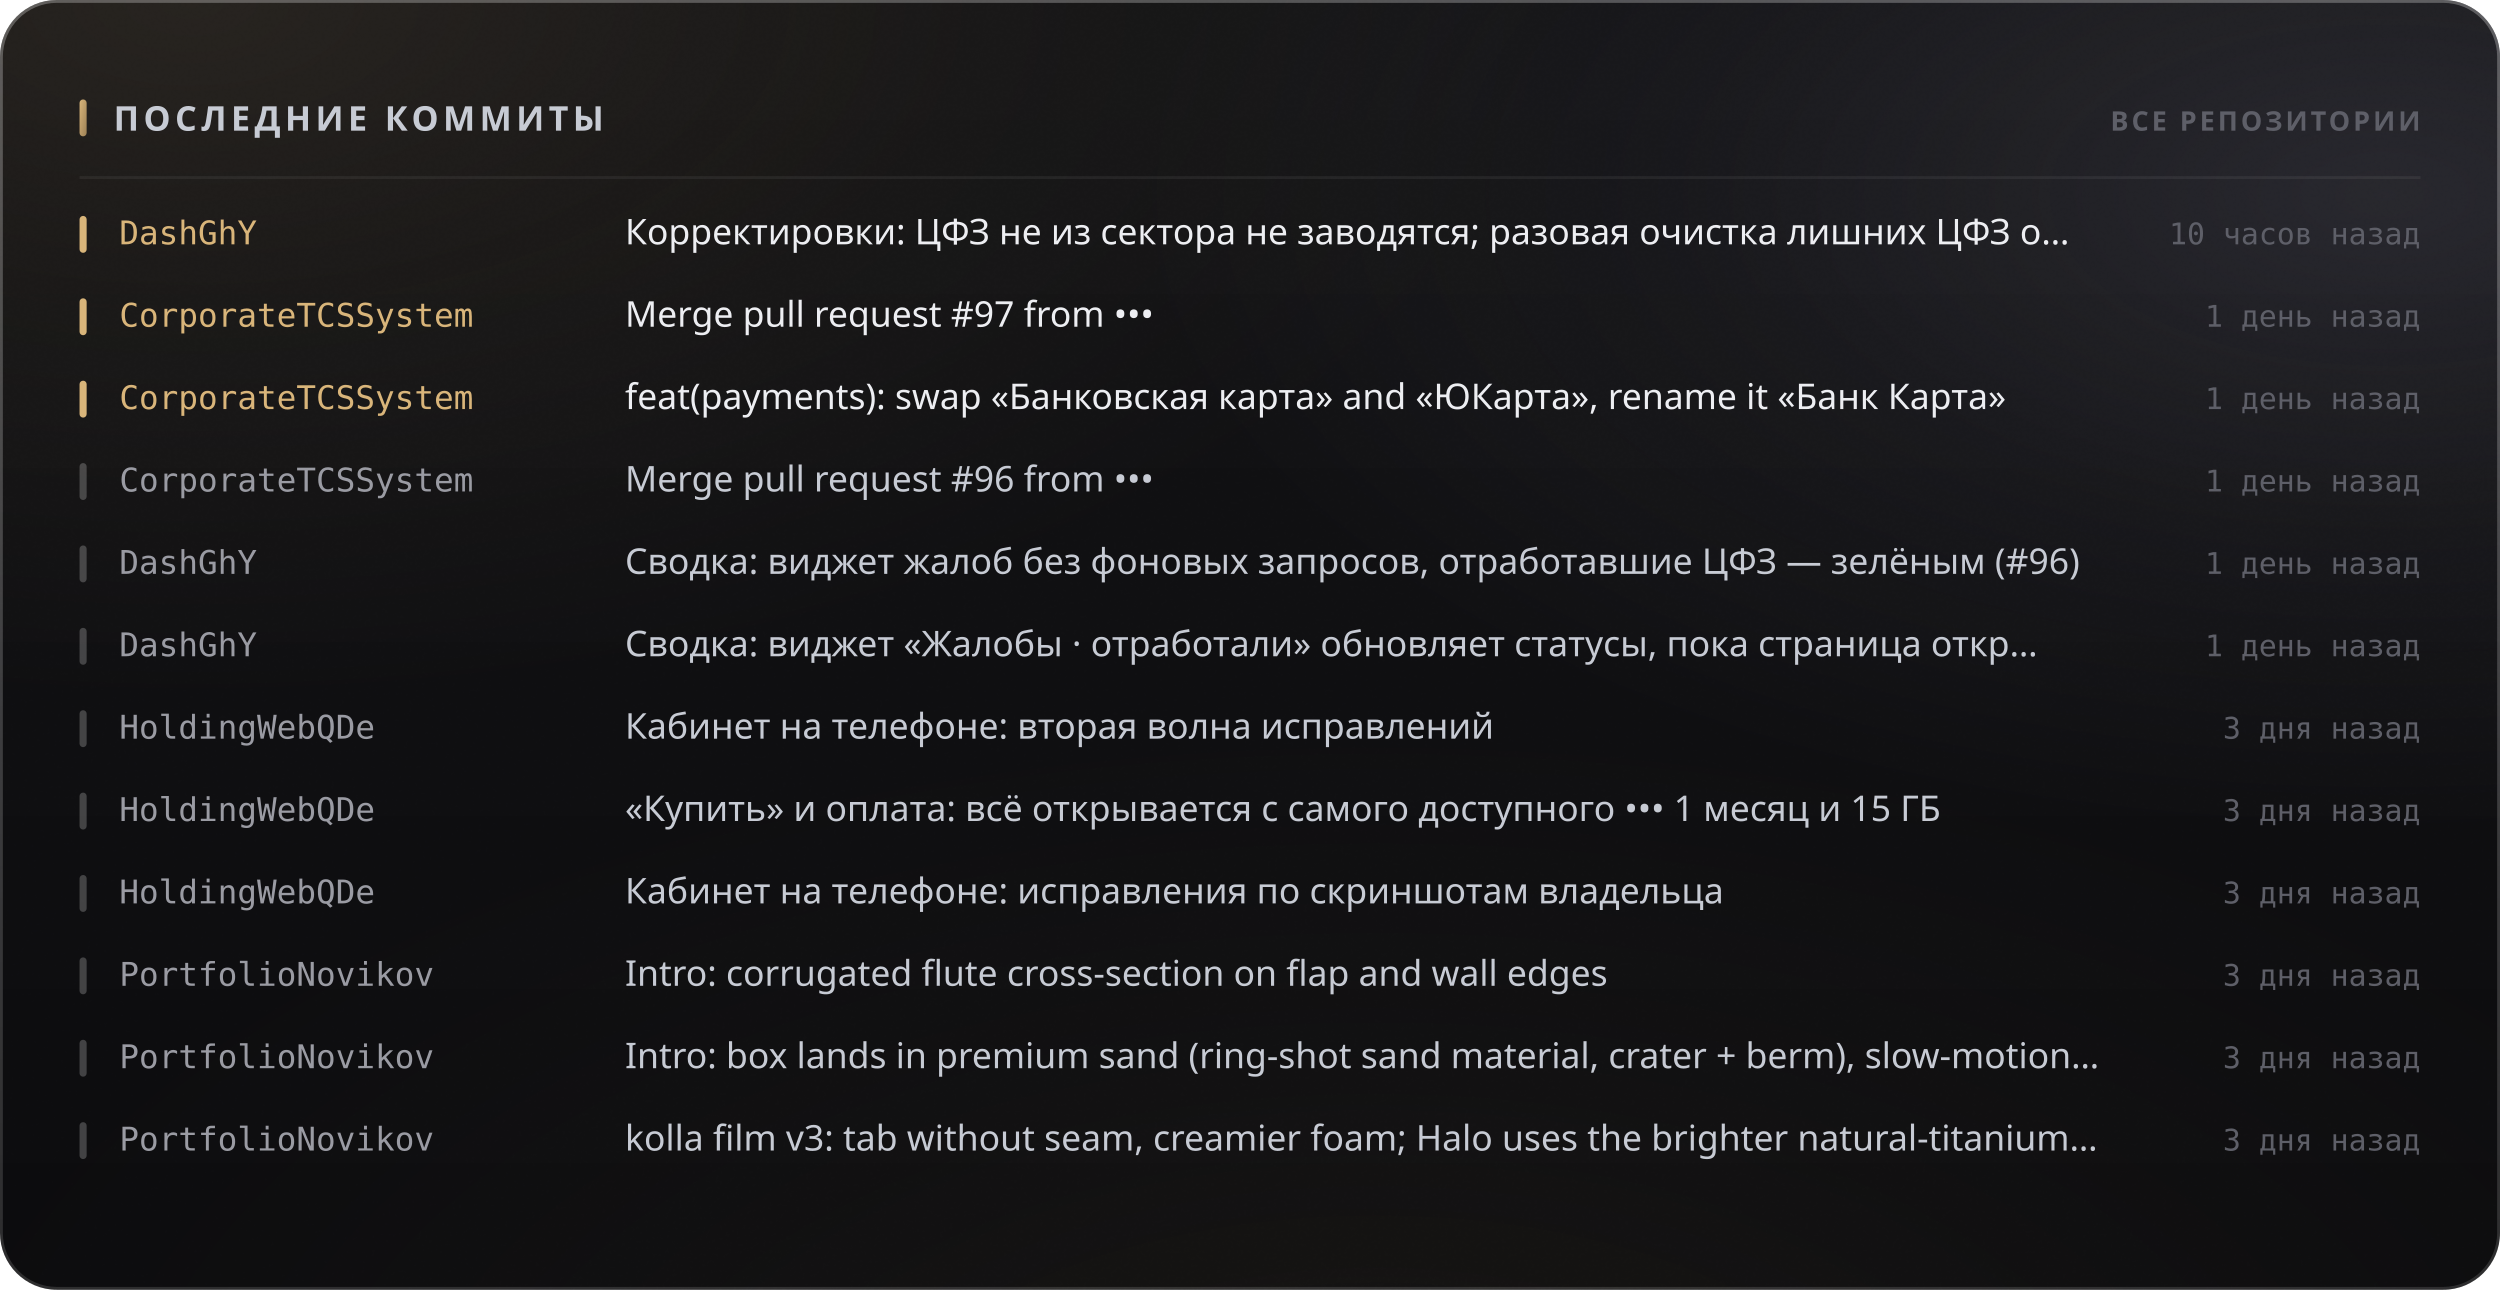
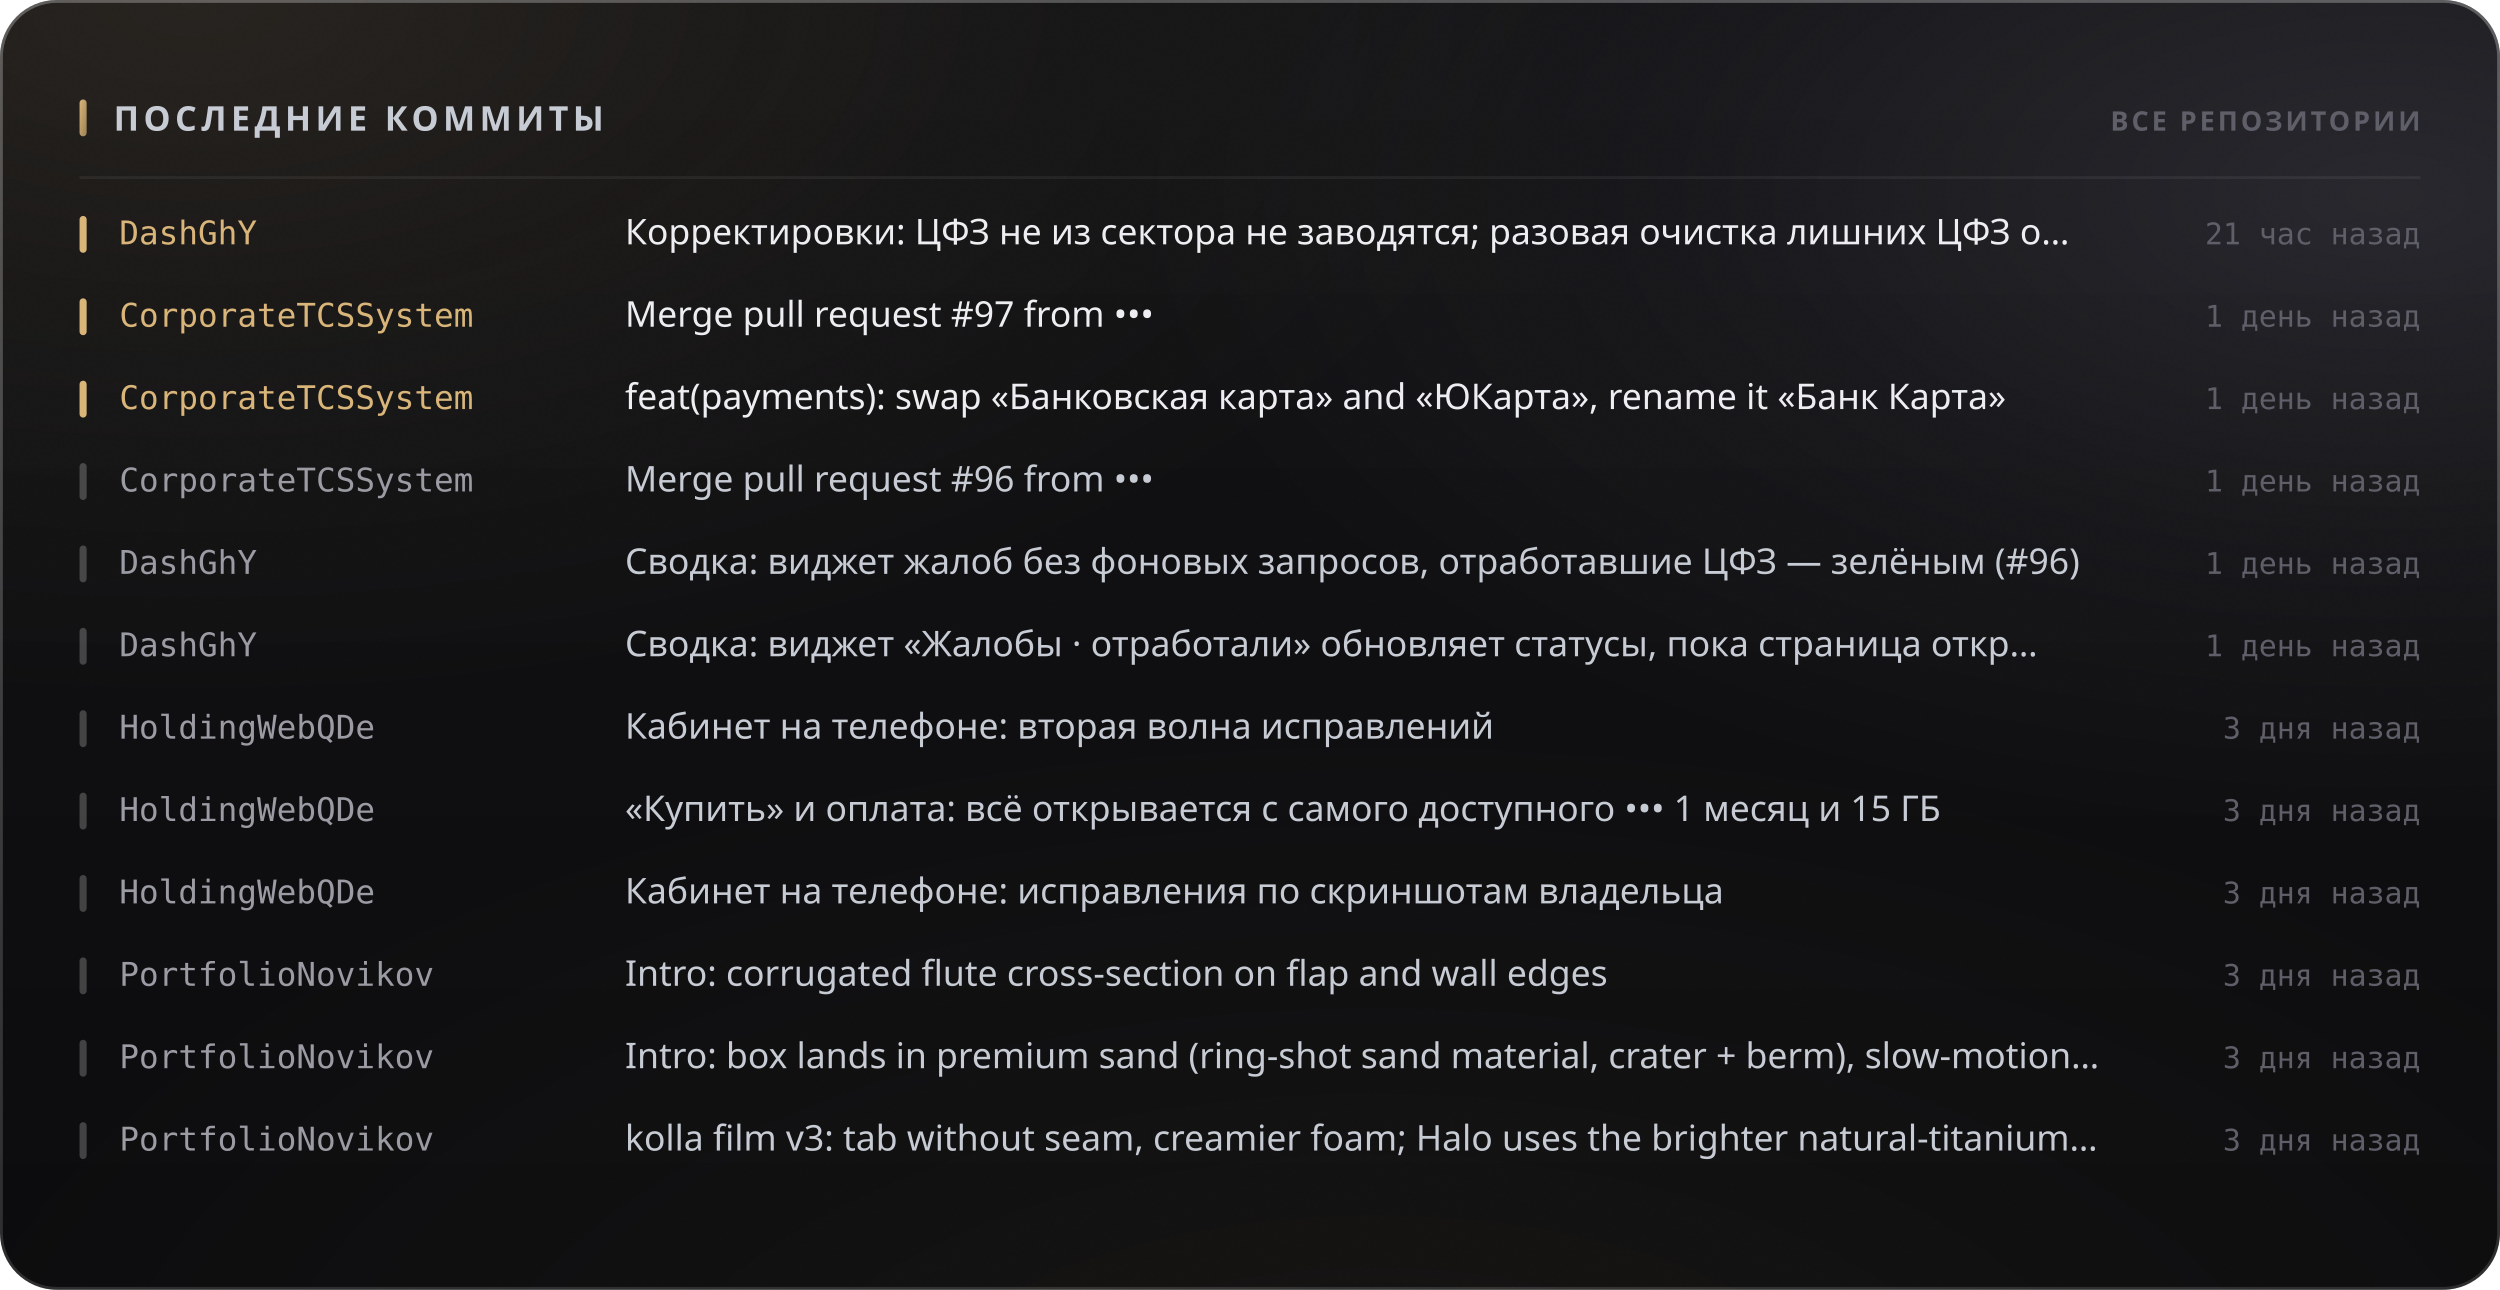
<svg xmlns="http://www.w3.org/2000/svg" width="880" height="454" viewBox="0 0 880 454" role="img">
  <style>
  text { font-family: -apple-system, BlinkMacSystemFont, 'Segoe UI', 'Noto Sans', Helvetica, Arial, sans-serif; }
  .mono { font-family: ui-monospace, 'SF Mono', 'Cascadia Mono', 'DejaVu Sans Mono', Menlo, Consolas, monospace; font-variant-numeric: tabular-nums; }
  .caps { letter-spacing: .1em; text-transform: uppercase; }

  @keyframes sheen  { from { transform: translateX(-120%); } to { transform: translateX(260%); } }
  @keyframes rise   { from { opacity: 0; transform: translateY(6px); } to { opacity: 1; transform: none; } }
  @keyframes slide  { from { opacity: 0; transform: translateX(-8px); } to { opacity: 1; transform: none; } }
  @keyframes grow   { from { transform: scaleY(0); } to { transform: scaleY(1); } }
  @keyframes widen  { from { transform: scaleX(0); } to { transform: scaleX(1); } }
  @keyframes draw   { from { stroke-dashoffset: 200; } to { stroke-dashoffset: 0; } }

  .sheen { animation: sheen 5.5s cubic-bezier(.45,0,.2,1) infinite; }
  .rise  { animation: rise .5s cubic-bezier(.16,1,.3,1) both; }
  .slide { animation: slide .42s cubic-bezier(.16,1,.3,1) both; }
  .bar   { transform-box: fill-box; transform-origin: 50% 100%;
           animation: grow .62s cubic-bezier(.16,1,.3,1) both; }
  .fill  { transform-box: fill-box; transform-origin: 0% 50%;
           animation: widen .8s cubic-bezier(.16,1,.3,1) both; }
  /* The hidden start state lives in the keyframes, never in the static rule.
     A renderer that ignores CSS animations then falls back to the FINISHED
     state — a drawn line, visible text — instead of an empty panel. */
  .spark { stroke-dasharray: 200;
           animation: draw 1.1s cubic-bezier(.16,1,.3,1) both; }

  @media (prefers-reduced-motion: reduce) {
    .sheen { animation: none; opacity: 0; }
    .rise, .slide, .bar, .fill, .spark { animation: none; opacity: 1; transform: none;
                                         stroke-dashoffset: 0; }
  }</style>
  <defs>
    <filter id="grain5" x="0" y="0" width="100%" height="100%">
      <feTurbulence type="fractalNoise" baseFrequency="0.85" numOctaves="3" stitchTiles="stitch" />
      <feColorMatrix type="saturate" values="0" />
    </filter>
    <linearGradient id="accent1" x1="0" y1="0" x2="1" y2="1">
      <stop offset="0%" stop-color="#d9b57a" />
      <stop offset="100%" stop-color="#9d8155" />
    </linearGradient>
    <radialGradient id="aurora6" cx="0.08" cy="0" r="0.55">
      <stop offset="0%" stop-color="#d9b47a" stop-opacity="0.1" />
      <stop offset="55%" stop-color="#d9b47a" stop-opacity="0.035" />
      <stop offset="100%" stop-color="#d9b47a" stop-opacity="0" />
    </radialGradient>
    <radialGradient id="aurora7" cx="0.95" cy="0.15" r="0.5">
      <stop offset="0%" stop-color="#706f83" stop-opacity="0.22" />
      <stop offset="55%" stop-color="#706f83" stop-opacity="0.077" />
      <stop offset="100%" stop-color="#706f83" stop-opacity="0" />
    </radialGradient>
    <radialGradient id="aurora8" cx="0.55" cy="1.15" r="0.6">
      <stop offset="0%" stop-color="#b39b74" stop-opacity="0.07" />
      <stop offset="55%" stop-color="#b39b74" stop-opacity="0.025" />
      <stop offset="100%" stop-color="#b39b74" stop-opacity="0" />
    </radialGradient>
    <linearGradient id="glass2" x1="0" y1="0" x2="0" y2="1">
      <stop offset="0%" stop-color="#ffffff" stop-opacity="0.036" />
      <stop offset="100%" stop-color="#ffffff" stop-opacity="0.007" />
    </linearGradient>
    <linearGradient id="rim3" x1="0" y1="0" x2="0" y2="1">
      <stop offset="0%" stop-color="#ffffff" stop-opacity="0.182" />
      <stop offset="100%" stop-color="#ffffff" stop-opacity="0.025" />
    </linearGradient>
    <linearGradient id="spec4" x1="0" y1="0" x2="1" y2="0">
      <stop offset="0%" stop-color="#ffffff" stop-opacity="0" />
      <stop offset="35%" stop-color="#ffffff" stop-opacity="0.336" />
      <stop offset="70%" stop-color="#ffffff" stop-opacity="0.118" />
      <stop offset="100%" stop-color="#ffffff" stop-opacity="0" />
    </linearGradient>
  </defs>
  <rect width="880" height="454" rx="20" fill="#0a0a0c" />
  <rect width="880" height="454" rx="20" fill="url(#aurora6)" />
  <rect width="880" height="454" rx="20" fill="url(#aurora7)" />
  <rect width="880" height="454" rx="20" fill="url(#aurora8)" />
  <rect width="880" height="454" rx="20" fill="url(#glass2)" />
  <rect width="880" height="454" rx="20" filter="url(#grain5)" opacity="0.085" style="mix-blend-mode:overlay" />
  <rect x=".5" y=".5" width="879" height="453" rx="19.5" fill="none" stroke="rgba(255,255,255,0.11)" />
  <rect x=".5" y=".5" width="879" height="453" rx="19.5" fill="none" stroke="url(#rim3)" />
  <path d="M20 1 H860" stroke="url(#spec4)" stroke-width="1.2" fill="none" />
  <rect x="28" y="35" width="2.5" height="13" rx="1.25" fill="url(#accent1)" />
  <text x="40" y="46" font-size="12" font-weight="700" fill="#c7cbd4" letter-spacing="0.13em">ПОСЛЕДНИЕ КОММИТЫ</text>
  <text x="852" y="46" font-size="9.5" font-weight="600" fill="#5e5f68" text-anchor="end" letter-spacing="0.11em">ВСЕ РЕПОЗИТОРИИ</text>
  <path d="M28 62.5 H852" stroke="rgba(255,255,255,0.06)" stroke-width="1" />
  <g class="slide" opacity="1" style="">
    <rect x="28" y="76" width="2.5" height="13" rx="1.25" fill="#d9b57a" />
    <text x="42" y="86" font-size="11.5" font-weight="500" fill="#d9b57a" class="mono">DashGhY</text>
    <text x="220" y="86" font-size="12.5" font-weight="400" fill="#edeef2">Корректировки: ЦФЗ не из сектора не заводятся; разовая очистка лишних ЦФЗ о…</text>
-     <text x="852" y="86" font-size="10.5" font-weight="400" fill="#5e5f68" text-anchor="end" class="mono">10 часов назад</text>
+     <text x="852" y="86" font-size="10.5" font-weight="400" fill="#5e5f68" text-anchor="end" class="mono">21 час назад</text>
  </g>
  <g class="slide" opacity="1" style=" animation-delay:0.022s;">
    <rect x="28" y="105" width="2.5" height="13" rx="1.25" fill="#d9b57a" />
    <text x="42" y="115" font-size="11.5" font-weight="500" fill="#d9b57a" class="mono">CorporateTCSSystem</text>
    <text x="220" y="115" font-size="12.5" font-weight="400" fill="#edeef2">Merge pull request #97 from •••</text>
    <text x="852" y="115" font-size="10.5" font-weight="400" fill="#5e5f68" text-anchor="end" class="mono">1 день назад</text>
  </g>
  <g class="slide" opacity="1" style=" animation-delay:0.044s;">
    <rect x="28" y="134" width="2.5" height="13" rx="1.25" fill="#d9b57a" />
    <text x="42" y="144" font-size="11.5" font-weight="500" fill="#d9b57a" class="mono">CorporateTCSSystem</text>
    <text x="220" y="144" font-size="12.5" font-weight="400" fill="#edeef2">feat(payments): swap «Банковская карта» and «ЮКарта», rename it «Банк Карта»</text>
    <text x="852" y="144" font-size="10.5" font-weight="400" fill="#5e5f68" text-anchor="end" class="mono">1 день назад</text>
  </g>
  <g class="slide" opacity="1" style=" animation-delay:0.066s;">
    <rect x="28" y="163" width="2.5" height="13" rx="1.25" fill="rgba(255,255,255,0.22)" />
    <text x="42" y="173" font-size="11.5" font-weight="500" fill="#9a9ba3" class="mono">CorporateTCSSystem</text>
    <text x="220" y="173" font-size="12.5" font-weight="400" fill="#c7cbd4">Merge pull request #96 from •••</text>
    <text x="852" y="173" font-size="10.5" font-weight="400" fill="#5e5f68" text-anchor="end" class="mono">1 день назад</text>
  </g>
  <g class="slide" opacity="1" style=" animation-delay:0.088s;">
    <rect x="28" y="192" width="2.5" height="13" rx="1.25" fill="rgba(255,255,255,0.22)" />
    <text x="42" y="202" font-size="11.5" font-weight="500" fill="#9a9ba3" class="mono">DashGhY</text>
    <text x="220" y="202" font-size="12.5" font-weight="400" fill="#c7cbd4">Сводка: виджет жалоб без фоновых запросов, отработавшие ЦФЗ — зелёным (#96)</text>
    <text x="852" y="202" font-size="10.5" font-weight="400" fill="#5e5f68" text-anchor="end" class="mono">1 день назад</text>
  </g>
  <g class="slide" opacity="1" style=" animation-delay:0.110s;">
    <rect x="28" y="221" width="2.5" height="13" rx="1.25" fill="rgba(255,255,255,0.22)" />
    <text x="42" y="231" font-size="11.5" font-weight="500" fill="#9a9ba3" class="mono">DashGhY</text>
    <text x="220" y="231" font-size="12.5" font-weight="400" fill="#c7cbd4">Сводка: виджет «Жалобы · отработали» обновляет статусы, пока страница откр…</text>
    <text x="852" y="231" font-size="10.5" font-weight="400" fill="#5e5f68" text-anchor="end" class="mono">1 день назад</text>
  </g>
  <g class="slide" opacity="1" style=" animation-delay:0.132s;">
    <rect x="28" y="250" width="2.5" height="13" rx="1.25" fill="rgba(255,255,255,0.22)" />
    <text x="42" y="260" font-size="11.5" font-weight="500" fill="#9a9ba3" class="mono">HoldingWebQDe</text>
    <text x="220" y="260" font-size="12.5" font-weight="400" fill="#c7cbd4">Кабинет на телефоне: вторая волна исправлений</text>
    <text x="852" y="260" font-size="10.5" font-weight="400" fill="#5e5f68" text-anchor="end" class="mono">3 дня назад</text>
  </g>
  <g class="slide" opacity="1" style=" animation-delay:0.154s;">
    <rect x="28" y="279" width="2.5" height="13" rx="1.25" fill="rgba(255,255,255,0.22)" />
    <text x="42" y="289" font-size="11.5" font-weight="500" fill="#9a9ba3" class="mono">HoldingWebQDe</text>
    <text x="220" y="289" font-size="12.5" font-weight="400" fill="#c7cbd4">«Купить» и оплата: всё открывается с самого доступного ••• 1 месяц и 15 ГБ</text>
    <text x="852" y="289" font-size="10.5" font-weight="400" fill="#5e5f68" text-anchor="end" class="mono">3 дня назад</text>
  </g>
  <g class="slide" opacity="1" style=" animation-delay:0.176s;">
    <rect x="28" y="308" width="2.5" height="13" rx="1.25" fill="rgba(255,255,255,0.22)" />
    <text x="42" y="318" font-size="11.5" font-weight="500" fill="#9a9ba3" class="mono">HoldingWebQDe</text>
    <text x="220" y="318" font-size="12.5" font-weight="400" fill="#c7cbd4">Кабинет на телефоне: исправления по скриншотам владельца</text>
    <text x="852" y="318" font-size="10.5" font-weight="400" fill="#5e5f68" text-anchor="end" class="mono">3 дня назад</text>
  </g>
  <g class="slide" opacity="1" style=" animation-delay:0.198s;">
    <rect x="28" y="337" width="2.5" height="13" rx="1.25" fill="rgba(255,255,255,0.22)" />
    <text x="42" y="347" font-size="11.5" font-weight="500" fill="#9a9ba3" class="mono">PortfolioNovikov</text>
    <text x="220" y="347" font-size="12.5" font-weight="400" fill="#c7cbd4">Intro: corrugated flute cross-section on flap and wall edges</text>
    <text x="852" y="347" font-size="10.5" font-weight="400" fill="#5e5f68" text-anchor="end" class="mono">3 дня назад</text>
  </g>
  <g class="slide" opacity="1" style=" animation-delay:0.220s;">
    <rect x="28" y="366" width="2.5" height="13" rx="1.25" fill="rgba(255,255,255,0.22)" />
    <text x="42" y="376" font-size="11.5" font-weight="500" fill="#9a9ba3" class="mono">PortfolioNovikov</text>
    <text x="220" y="376" font-size="12.5" font-weight="400" fill="#c7cbd4">Intro: box lands in premium sand (ring-shot sand material, crater + berm), slow-motion…</text>
    <text x="852" y="376" font-size="10.5" font-weight="400" fill="#5e5f68" text-anchor="end" class="mono">3 дня назад</text>
  </g>
  <g class="slide" opacity="1" style=" animation-delay:0.242s;">
    <rect x="28" y="395" width="2.5" height="13" rx="1.25" fill="rgba(255,255,255,0.22)" />
    <text x="42" y="405" font-size="11.5" font-weight="500" fill="#9a9ba3" class="mono">PortfolioNovikov</text>
    <text x="220" y="405" font-size="12.5" font-weight="400" fill="#c7cbd4">kolla film v3: tab without seam, creamier foam; Halo uses the brighter natural-titanium…</text>
    <text x="852" y="405" font-size="10.5" font-weight="400" fill="#5e5f68" text-anchor="end" class="mono">3 дня назад</text>
  </g>
</svg>
